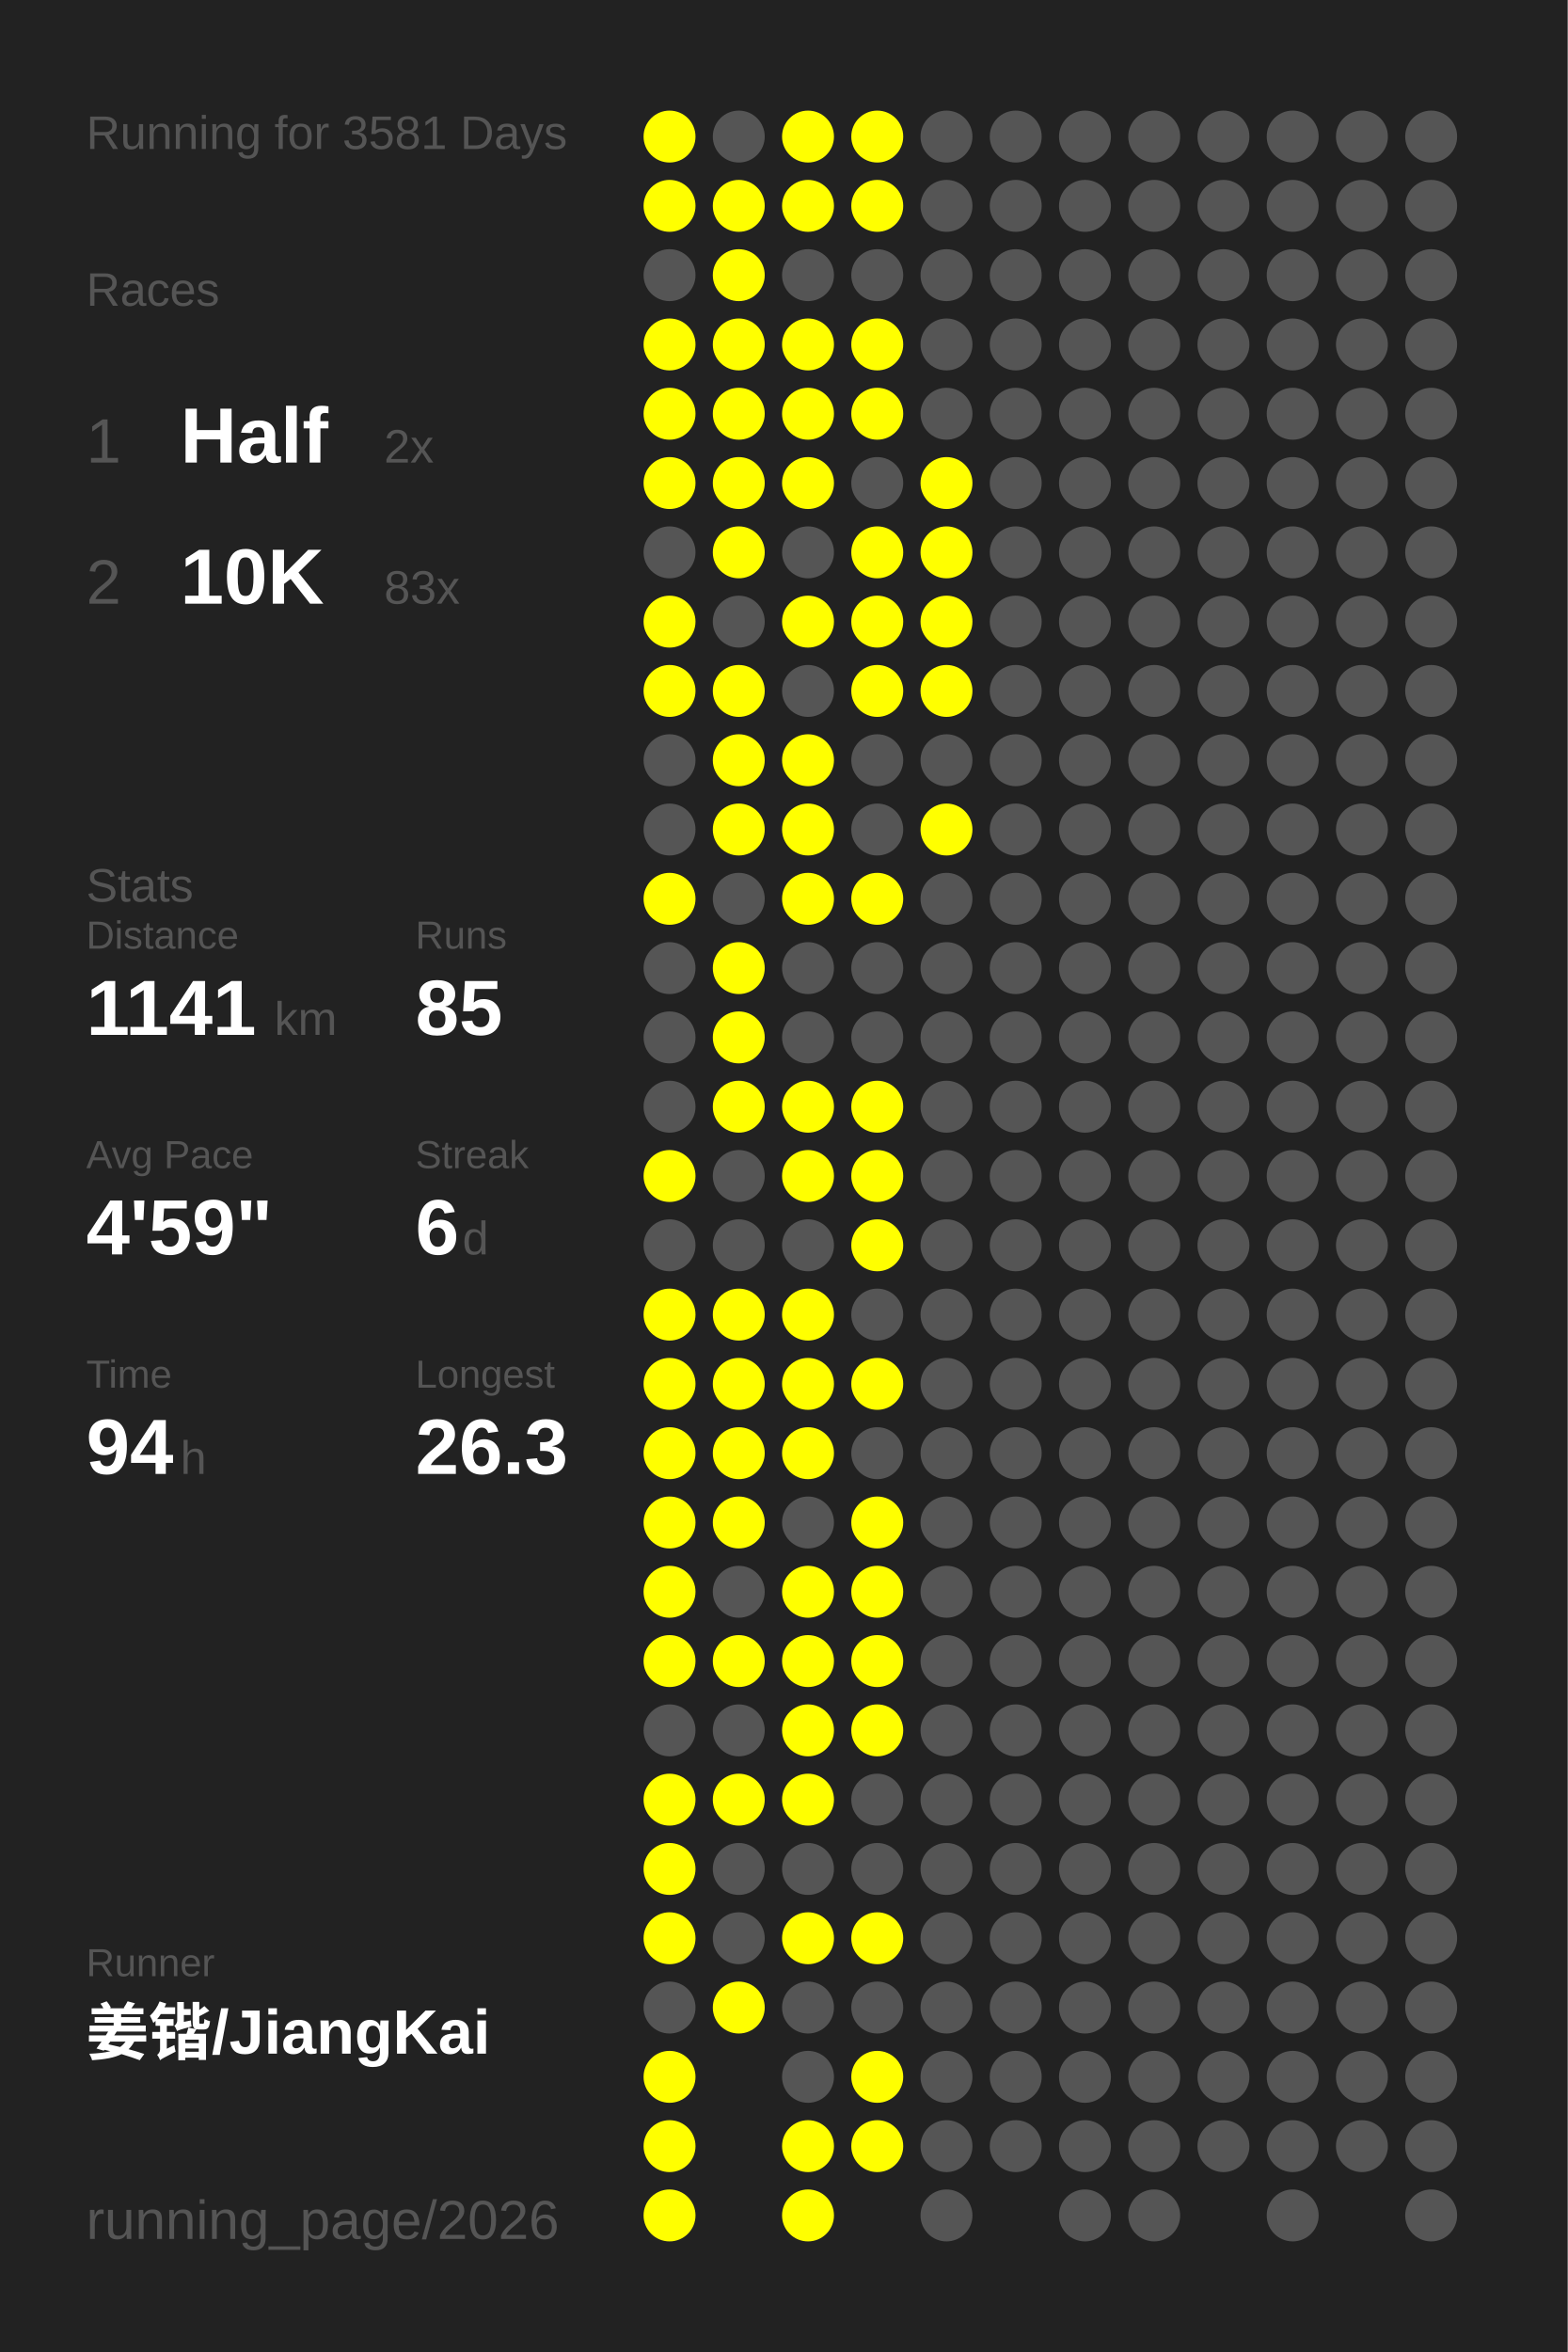
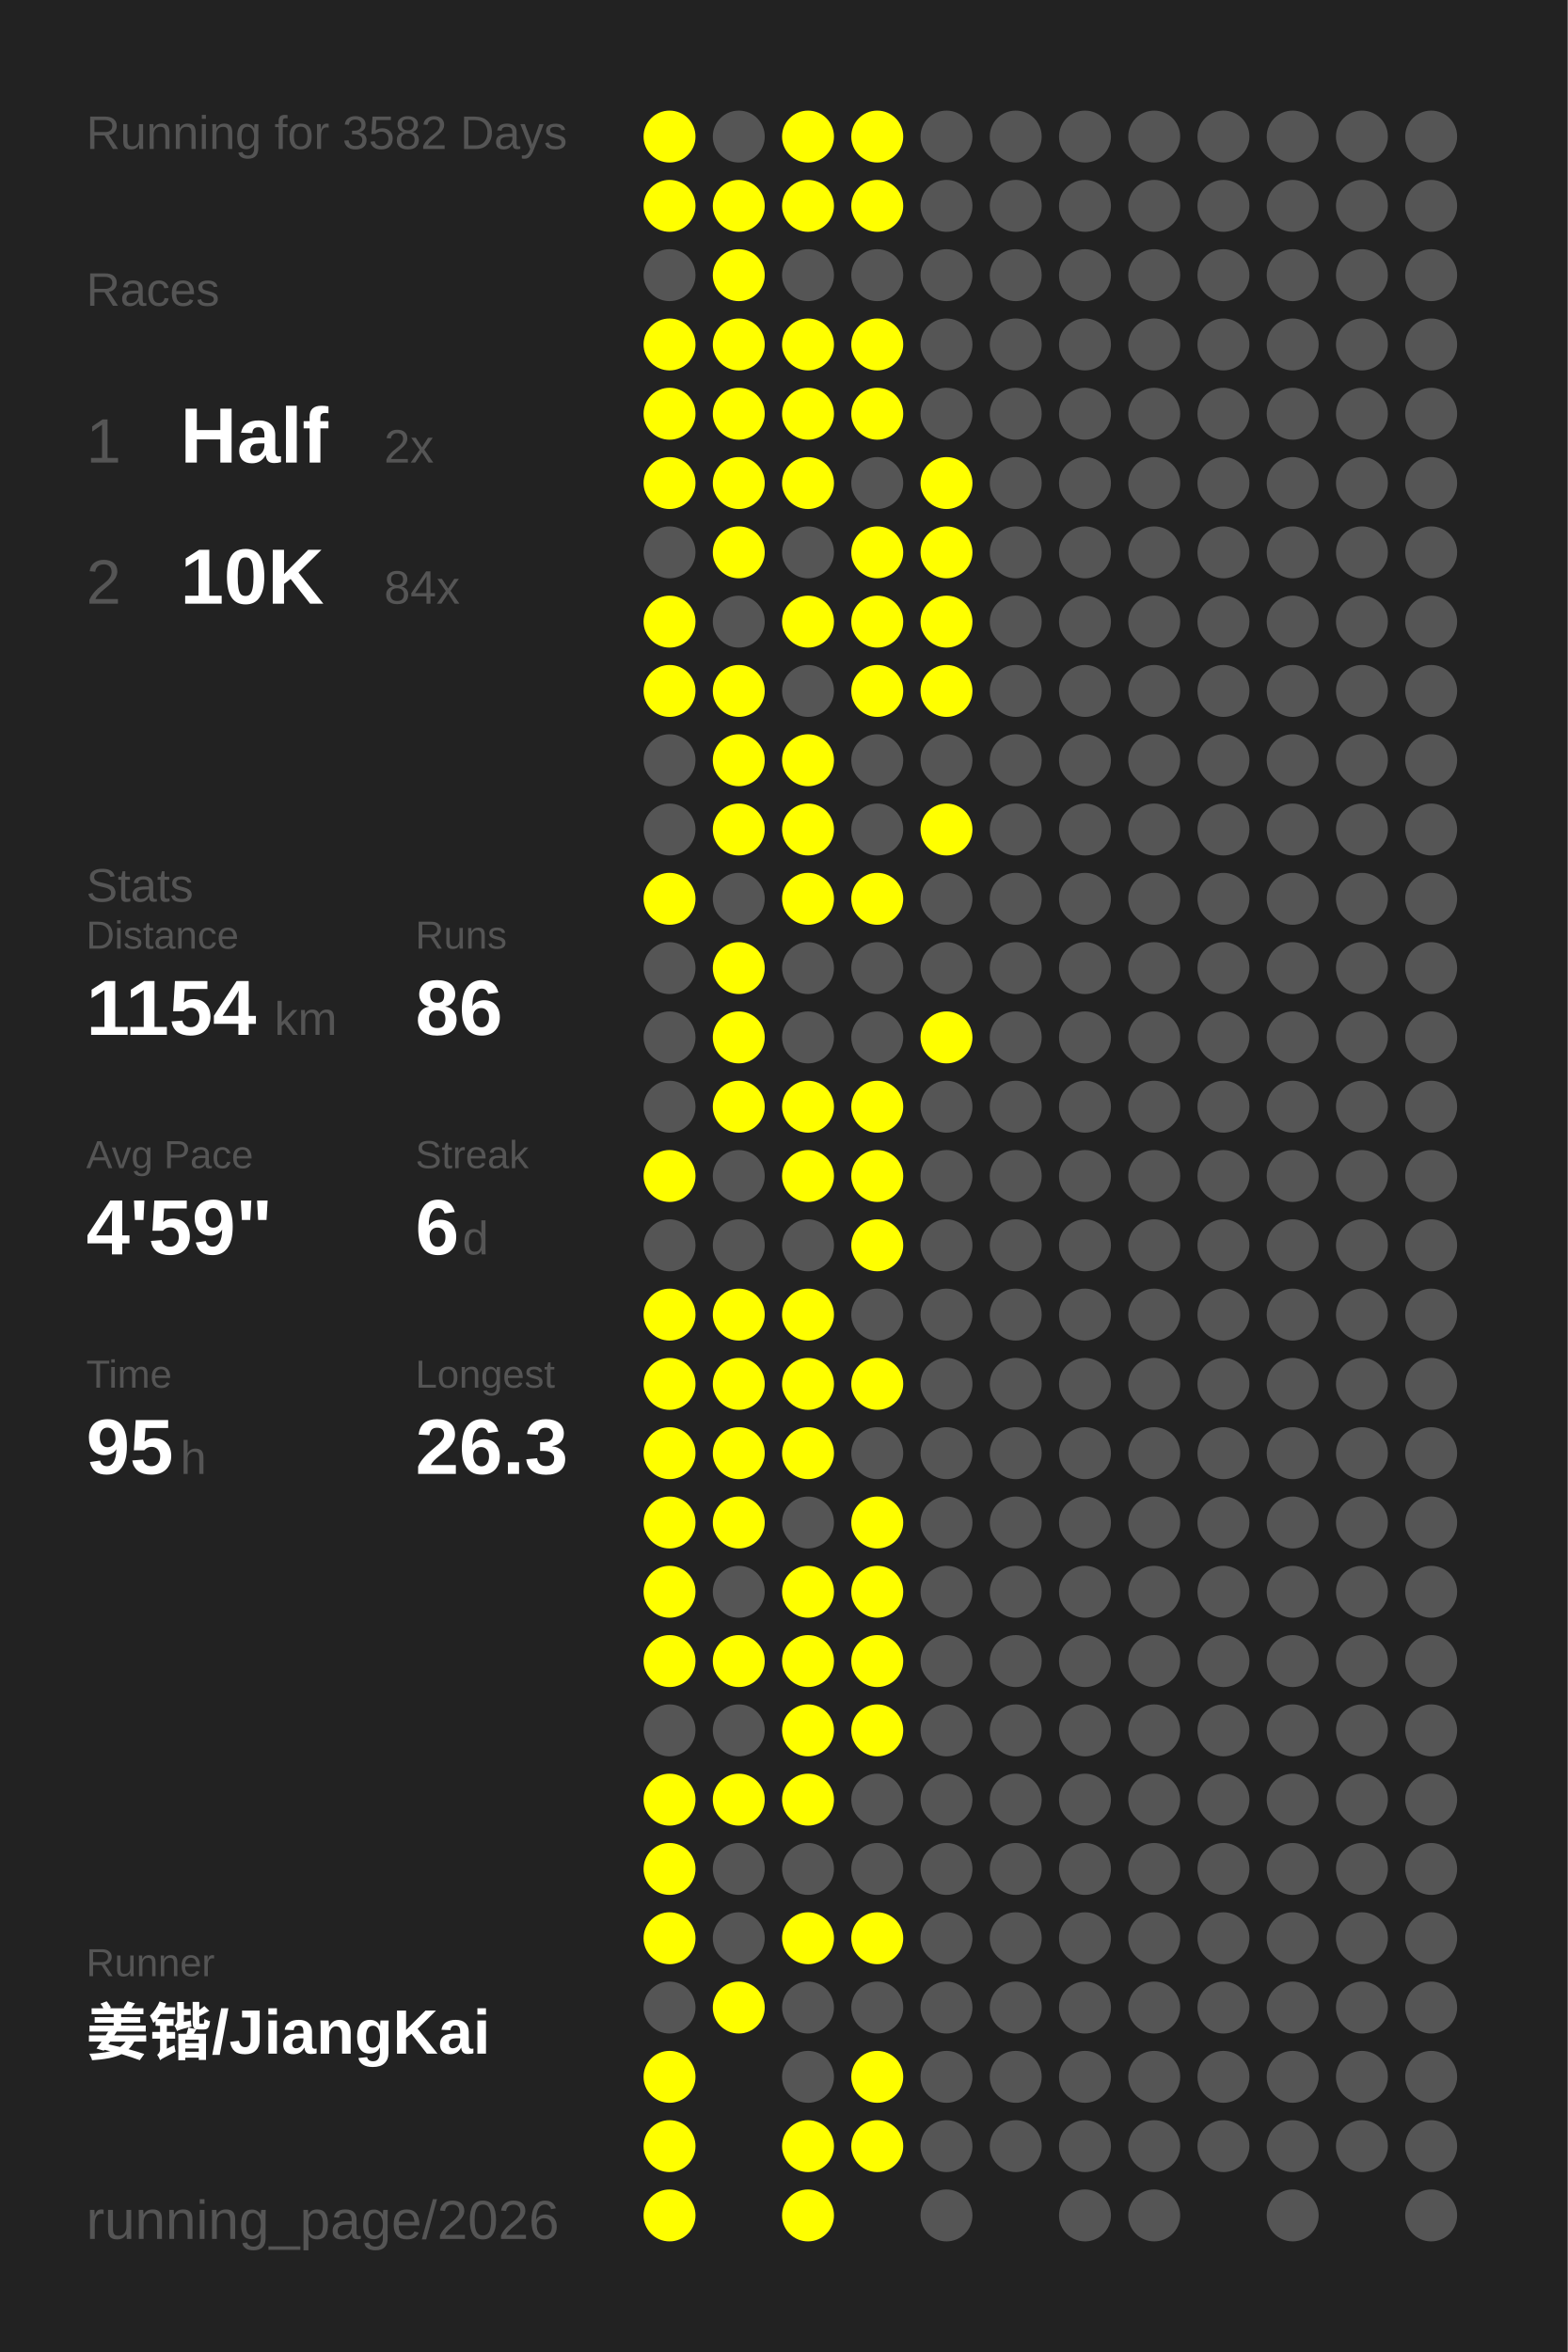
<svg xmlns="http://www.w3.org/2000/svg" baseProfile="full" height="300mm" version="1.1" viewBox="0,0,200,300" width="200mm">
  <defs />
  <rect fill="#222222" height="300" width="200" x="0" y="0" />
-   <text fill="#555555" style="font-size:6px; font-family:Arial;" x="11" y="19">Running for 3581 Days</text>
+   <text fill="#555555" style="font-size:6px; font-family:Arial;" x="11" y="19">Running for 3582 Days</text>
  <text fill="#555555" style="font-size:6px; font-family:Arial;" x="11" y="39">Races</text>
  <text fill="#555555" style="font-size:8px; font-family:Arial;" x="11" y="59">1</text>
  <text fill="#FFFFFF" style="font-size:10px; font-family:Arial; font-weight:bold;" x="23" y="59">Half</text>
  <text fill="#555555" style="font-size:6px; font-family:Arial;" x="49" y="59">2x</text>
  <text fill="#555555" style="font-size:8px; font-family:Arial;" x="11" y="77">2</text>
  <text fill="#FFFFFF" style="font-size:10px; font-family:Arial; font-weight:bold;" x="23" y="77">10K</text>
-   <text fill="#555555" style="font-size:6px; font-family:Arial;" x="49" y="77">83x</text>
+   <text fill="#555555" style="font-size:6px; font-family:Arial;" x="49" y="77">84x</text>
  <text fill="#555555" style="font-size:6px; font-family:Arial;" x="11" y="115">Stats</text>
  <text fill="#555555" style="font-size:5px; font-family:Arial;" x="11" y="121">Distance</text>
-   <text fill="#FFFFFF" style="font-size:10px; font-family:Arial; font-weight:bold;" x="11" y="132">1141</text>
+   <text fill="#FFFFFF" style="font-size:10px; font-family:Arial; font-weight:bold;" x="11" y="132">1154</text>
  <text fill="#555555" style="font-size:6px; font-family:Arial;" x="35" y="132">km</text>
  <text fill="#555555" style="font-size:5px; font-family:Arial;" x="53" y="121">Runs</text>
-   <text fill="#FFFFFF" style="font-size:10px; font-family:Arial; font-weight:bold;" x="53" y="132">85</text>
+   <text fill="#FFFFFF" style="font-size:10px; font-family:Arial; font-weight:bold;" x="53" y="132">86</text>
  <text fill="#555555" style="font-size:5px; font-family:Arial;" x="11" y="149">Avg Pace</text>
  <text fill="#FFFFFF" style="font-size:10px; font-family:Arial; font-weight:bold;" x="11" y="160">4'59"</text>
  <text fill="#555555" style="font-size:5px; font-family:Arial;" x="53" y="149">Streak</text>
  <text fill="#FFFFFF" style="font-size:10px; font-family:Arial; font-weight:bold;" x="53" y="160">6</text>
  <text fill="#555555" style="font-size:6px; font-family:Arial;" x="59" y="160">d</text>
  <text fill="#555555" style="font-size:5px; font-family:Arial;" x="11" y="177">Time</text>
-   <text fill="#FFFFFF" style="font-size:10px; font-family:Arial; font-weight:bold;" x="11" y="188">94</text>
+   <text fill="#FFFFFF" style="font-size:10px; font-family:Arial; font-weight:bold;" x="11" y="188">95</text>
  <text fill="#555555" style="font-size:6px; font-family:Arial;" x="23" y="188">h</text>
  <text fill="#555555" style="font-size:5px; font-family:Arial;" x="53" y="177">Longest</text>
  <text fill="#FFFFFF" style="font-size:10px; font-family:Arial; font-weight:bold;" x="53" y="188">26.3</text>
  <text fill="#555555" style="font-size:5px; font-family:Arial;" x="11" y="252.065">Runner</text>
  <text fill="#FFFFFF" style="font-size:8px; font-family:Arial; font-weight:bold;" x="11" y="262.065">姜锴/JiangKai</text>
  <text fill="#555555" style="font-size:7px; font-family:Arial;" x="11" y="285.581">running_page/2026</text>
  <circle cx="85.417" cy="17.419" fill="#FFFF00" r="3.312" />
  <circle cx="85.417" cy="26.258" fill="#FFFF00" r="3.312" />
  <circle cx="85.417" cy="35.097" fill="#555555" r="3.312" />
  <circle cx="85.417" cy="43.935" fill="#FFFF00" r="3.312" />
  <circle cx="85.417" cy="52.774" fill="#FFFF00" r="3.312" />
  <circle cx="85.417" cy="61.613" fill="#FFFF00" r="3.312" />
  <circle cx="85.417" cy="70.452" fill="#555555" r="3.312" />
  <circle cx="85.417" cy="79.29" fill="#FFFF00" r="3.312" />
  <circle cx="85.417" cy="88.129" fill="#FFFF00" r="3.312" />
  <circle cx="85.417" cy="96.968" fill="#555555" r="3.312" />
  <circle cx="85.417" cy="105.806" fill="#555555" r="3.312" />
  <circle cx="85.417" cy="114.645" fill="#FFFF00" r="3.312" />
  <circle cx="85.417" cy="123.484" fill="#555555" r="3.312" />
  <circle cx="85.417" cy="132.323" fill="#555555" r="3.312" />
  <circle cx="85.417" cy="141.161" fill="#555555" r="3.312" />
  <circle cx="85.417" cy="150" fill="#FFFF00" r="3.312" />
  <circle cx="85.417" cy="158.839" fill="#555555" r="3.312" />
  <circle cx="85.417" cy="167.677" fill="#FFFF00" r="3.312" />
  <circle cx="85.417" cy="176.516" fill="#FFFF00" r="3.312" />
  <circle cx="85.417" cy="185.355" fill="#FFFF00" r="3.312" />
  <circle cx="85.417" cy="194.194" fill="#FFFF00" r="3.312" />
  <circle cx="85.417" cy="203.032" fill="#FFFF00" r="3.312" />
  <circle cx="85.417" cy="211.871" fill="#FFFF00" r="3.312" />
  <circle cx="85.417" cy="220.71" fill="#555555" r="3.312" />
  <circle cx="85.417" cy="229.548" fill="#FFFF00" r="3.312" />
  <circle cx="85.417" cy="238.387" fill="#FFFF00" r="3.312" />
  <circle cx="85.417" cy="247.226" fill="#FFFF00" r="3.312" />
  <circle cx="85.417" cy="256.065" fill="#555555" r="3.312" />
  <circle cx="85.417" cy="264.903" fill="#FFFF00" r="3.312" />
  <circle cx="85.417" cy="273.742" fill="#FFFF00" r="3.312" />
  <circle cx="85.417" cy="282.581" fill="#FFFF00" r="3.312" />
  <circle cx="94.25" cy="17.419" fill="#555555" r="3.312" />
  <circle cx="94.25" cy="26.258" fill="#FFFF00" r="3.312" />
  <circle cx="94.25" cy="35.097" fill="#FFFF00" r="3.312" />
  <circle cx="94.25" cy="43.935" fill="#FFFF00" r="3.312" />
  <circle cx="94.25" cy="52.774" fill="#FFFF00" r="3.312" />
  <circle cx="94.25" cy="61.613" fill="#FFFF00" r="3.312" />
  <circle cx="94.25" cy="70.452" fill="#FFFF00" r="3.312" />
  <circle cx="94.25" cy="79.29" fill="#555555" r="3.312" />
  <circle cx="94.25" cy="88.129" fill="#FFFF00" r="3.312" />
  <circle cx="94.25" cy="96.968" fill="#FFFF00" r="3.312" />
  <circle cx="94.25" cy="105.806" fill="#FFFF00" r="3.312" />
  <circle cx="94.25" cy="114.645" fill="#555555" r="3.312" />
  <circle cx="94.25" cy="123.484" fill="#FFFF00" r="3.312" />
  <circle cx="94.25" cy="132.323" fill="#FFFF00" r="3.312" />
  <circle cx="94.25" cy="141.161" fill="#FFFF00" r="3.312" />
  <circle cx="94.25" cy="150" fill="#555555" r="3.312" />
  <circle cx="94.25" cy="158.839" fill="#555555" r="3.312" />
  <circle cx="94.25" cy="167.677" fill="#FFFF00" r="3.312" />
  <circle cx="94.25" cy="176.516" fill="#FFFF00" r="3.312" />
  <circle cx="94.25" cy="185.355" fill="#FFFF00" r="3.312" />
  <circle cx="94.25" cy="194.194" fill="#FFFF00" r="3.312" />
  <circle cx="94.25" cy="203.032" fill="#555555" r="3.312" />
  <circle cx="94.25" cy="211.871" fill="#FFFF00" r="3.312" />
  <circle cx="94.25" cy="220.71" fill="#555555" r="3.312" />
  <circle cx="94.25" cy="229.548" fill="#FFFF00" r="3.312" />
  <circle cx="94.25" cy="238.387" fill="#555555" r="3.312" />
  <circle cx="94.25" cy="247.226" fill="#555555" r="3.312" />
  <circle cx="94.25" cy="256.065" fill="#FFFF00" r="3.312" />
  <circle cx="103.083" cy="17.419" fill="#FFFF00" r="3.312" />
  <circle cx="103.083" cy="26.258" fill="#FFFF00" r="3.312" />
  <circle cx="103.083" cy="35.097" fill="#555555" r="3.312" />
  <circle cx="103.083" cy="43.935" fill="#FFFF00" r="3.312" />
  <circle cx="103.083" cy="52.774" fill="#FFFF00" r="3.312" />
  <circle cx="103.083" cy="61.613" fill="#FFFF00" r="3.312" />
  <circle cx="103.083" cy="70.452" fill="#555555" r="3.312" />
  <circle cx="103.083" cy="79.29" fill="#FFFF00" r="3.312" />
  <circle cx="103.083" cy="88.129" fill="#555555" r="3.312" />
  <circle cx="103.083" cy="96.968" fill="#FFFF00" r="3.312" />
  <circle cx="103.083" cy="105.806" fill="#FFFF00" r="3.312" />
  <circle cx="103.083" cy="114.645" fill="#FFFF00" r="3.312" />
  <circle cx="103.083" cy="123.484" fill="#555555" r="3.312" />
  <circle cx="103.083" cy="132.323" fill="#555555" r="3.312" />
  <circle cx="103.083" cy="141.161" fill="#FFFF00" r="3.312" />
  <circle cx="103.083" cy="150" fill="#FFFF00" r="3.312" />
  <circle cx="103.083" cy="158.839" fill="#555555" r="3.312" />
  <circle cx="103.083" cy="167.677" fill="#FFFF00" r="3.312" />
  <circle cx="103.083" cy="176.516" fill="#FFFF00" r="3.312" />
  <circle cx="103.083" cy="185.355" fill="#FFFF00" r="3.312" />
  <circle cx="103.083" cy="194.194" fill="#555555" r="3.312" />
  <circle cx="103.083" cy="203.032" fill="#FFFF00" r="3.312" />
  <circle cx="103.083" cy="211.871" fill="#FFFF00" r="3.312" />
  <circle cx="103.083" cy="220.71" fill="#FFFF00" r="3.312" />
  <circle cx="103.083" cy="229.548" fill="#FFFF00" r="3.312" />
  <circle cx="103.083" cy="238.387" fill="#555555" r="3.312" />
  <circle cx="103.083" cy="247.226" fill="#FFFF00" r="3.312" />
  <circle cx="103.083" cy="256.065" fill="#555555" r="3.312" />
  <circle cx="103.083" cy="264.903" fill="#555555" r="3.312" />
  <circle cx="103.083" cy="273.742" fill="#FFFF00" r="3.312" />
  <circle cx="103.083" cy="282.581" fill="#FFFF00" r="3.312" />
  <circle cx="111.917" cy="17.419" fill="#FFFF00" r="3.312" />
  <circle cx="111.917" cy="26.258" fill="#FFFF00" r="3.312" />
  <circle cx="111.917" cy="35.097" fill="#555555" r="3.312" />
  <circle cx="111.917" cy="43.935" fill="#FFFF00" r="3.312" />
  <circle cx="111.917" cy="52.774" fill="#FFFF00" r="3.312" />
  <circle cx="111.917" cy="61.613" fill="#555555" r="3.312" />
  <circle cx="111.917" cy="70.452" fill="#FFFF00" r="3.312" />
  <circle cx="111.917" cy="79.29" fill="#FFFF00" r="3.312" />
  <circle cx="111.917" cy="88.129" fill="#FFFF00" r="3.312" />
  <circle cx="111.917" cy="96.968" fill="#555555" r="3.312" />
  <circle cx="111.917" cy="105.806" fill="#555555" r="3.312" />
  <circle cx="111.917" cy="114.645" fill="#FFFF00" r="3.312" />
  <circle cx="111.917" cy="123.484" fill="#555555" r="3.312" />
  <circle cx="111.917" cy="132.323" fill="#555555" r="3.312" />
  <circle cx="111.917" cy="141.161" fill="#FFFF00" r="3.312" />
  <circle cx="111.917" cy="150" fill="#FFFF00" r="3.312" />
  <circle cx="111.917" cy="158.839" fill="#FFFF00" r="3.312" />
  <circle cx="111.917" cy="167.677" fill="#555555" r="3.312" />
  <circle cx="111.917" cy="176.516" fill="#FFFF00" r="3.312" />
  <circle cx="111.917" cy="185.355" fill="#555555" r="3.312" />
  <circle cx="111.917" cy="194.194" fill="#FFFF00" r="3.312" />
  <circle cx="111.917" cy="203.032" fill="#FFFF00" r="3.312" />
  <circle cx="111.917" cy="211.871" fill="#FFFF00" r="3.312" />
  <circle cx="111.917" cy="220.71" fill="#FFFF00" r="3.312" />
  <circle cx="111.917" cy="229.548" fill="#555555" r="3.312" />
  <circle cx="111.917" cy="238.387" fill="#555555" r="3.312" />
  <circle cx="111.917" cy="247.226" fill="#FFFF00" r="3.312" />
  <circle cx="111.917" cy="256.065" fill="#555555" r="3.312" />
  <circle cx="111.917" cy="264.903" fill="#FFFF00" r="3.312" />
  <circle cx="111.917" cy="273.742" fill="#FFFF00" r="3.312" />
  <circle cx="120.75" cy="17.419" fill="#555555" r="3.312" />
  <circle cx="120.75" cy="26.258" fill="#555555" r="3.312" />
  <circle cx="120.75" cy="35.097" fill="#555555" r="3.312" />
  <circle cx="120.75" cy="43.935" fill="#555555" r="3.312" />
  <circle cx="120.75" cy="52.774" fill="#555555" r="3.312" />
  <circle cx="120.75" cy="61.613" fill="#FFFF00" r="3.312" />
  <circle cx="120.75" cy="70.452" fill="#FFFF00" r="3.312" />
  <circle cx="120.75" cy="79.29" fill="#FFFF00" r="3.312" />
  <circle cx="120.75" cy="88.129" fill="#FFFF00" r="3.312" />
  <circle cx="120.75" cy="96.968" fill="#555555" r="3.312" />
  <circle cx="120.75" cy="105.806" fill="#FFFF00" r="3.312" />
  <circle cx="120.75" cy="114.645" fill="#555555" r="3.312" />
  <circle cx="120.75" cy="123.484" fill="#555555" r="3.312" />
-   <circle cx="120.75" cy="132.323" fill="#555555" r="3.312" />
+   <circle cx="120.75" cy="132.323" fill="#FFFF00" r="3.312" />
  <circle cx="120.75" cy="141.161" fill="#555555" r="3.312" />
  <circle cx="120.75" cy="150" fill="#555555" r="3.312" />
  <circle cx="120.75" cy="158.839" fill="#555555" r="3.312" />
  <circle cx="120.75" cy="167.677" fill="#555555" r="3.312" />
  <circle cx="120.75" cy="176.516" fill="#555555" r="3.312" />
  <circle cx="120.75" cy="185.355" fill="#555555" r="3.312" />
  <circle cx="120.75" cy="194.194" fill="#555555" r="3.312" />
  <circle cx="120.75" cy="203.032" fill="#555555" r="3.312" />
  <circle cx="120.75" cy="211.871" fill="#555555" r="3.312" />
  <circle cx="120.75" cy="220.71" fill="#555555" r="3.312" />
  <circle cx="120.75" cy="229.548" fill="#555555" r="3.312" />
  <circle cx="120.75" cy="238.387" fill="#555555" r="3.312" />
  <circle cx="120.75" cy="247.226" fill="#555555" r="3.312" />
  <circle cx="120.75" cy="256.065" fill="#555555" r="3.312" />
  <circle cx="120.75" cy="264.903" fill="#555555" r="3.312" />
  <circle cx="120.75" cy="273.742" fill="#555555" r="3.312" />
  <circle cx="120.75" cy="282.581" fill="#555555" r="3.312" />
  <circle cx="129.583" cy="17.419" fill="#555555" r="3.312" />
  <circle cx="129.583" cy="26.258" fill="#555555" r="3.312" />
  <circle cx="129.583" cy="35.097" fill="#555555" r="3.312" />
  <circle cx="129.583" cy="43.935" fill="#555555" r="3.312" />
  <circle cx="129.583" cy="52.774" fill="#555555" r="3.312" />
  <circle cx="129.583" cy="61.613" fill="#555555" r="3.312" />
  <circle cx="129.583" cy="70.452" fill="#555555" r="3.312" />
  <circle cx="129.583" cy="79.29" fill="#555555" r="3.312" />
  <circle cx="129.583" cy="88.129" fill="#555555" r="3.312" />
  <circle cx="129.583" cy="96.968" fill="#555555" r="3.312" />
  <circle cx="129.583" cy="105.806" fill="#555555" r="3.312" />
  <circle cx="129.583" cy="114.645" fill="#555555" r="3.312" />
  <circle cx="129.583" cy="123.484" fill="#555555" r="3.312" />
  <circle cx="129.583" cy="132.323" fill="#555555" r="3.312" />
  <circle cx="129.583" cy="141.161" fill="#555555" r="3.312" />
  <circle cx="129.583" cy="150" fill="#555555" r="3.312" />
  <circle cx="129.583" cy="158.839" fill="#555555" r="3.312" />
  <circle cx="129.583" cy="167.677" fill="#555555" r="3.312" />
  <circle cx="129.583" cy="176.516" fill="#555555" r="3.312" />
  <circle cx="129.583" cy="185.355" fill="#555555" r="3.312" />
  <circle cx="129.583" cy="194.194" fill="#555555" r="3.312" />
  <circle cx="129.583" cy="203.032" fill="#555555" r="3.312" />
  <circle cx="129.583" cy="211.871" fill="#555555" r="3.312" />
  <circle cx="129.583" cy="220.71" fill="#555555" r="3.312" />
  <circle cx="129.583" cy="229.548" fill="#555555" r="3.312" />
  <circle cx="129.583" cy="238.387" fill="#555555" r="3.312" />
  <circle cx="129.583" cy="247.226" fill="#555555" r="3.312" />
  <circle cx="129.583" cy="256.065" fill="#555555" r="3.312" />
  <circle cx="129.583" cy="264.903" fill="#555555" r="3.312" />
  <circle cx="129.583" cy="273.742" fill="#555555" r="3.312" />
  <circle cx="138.417" cy="17.419" fill="#555555" r="3.312" />
  <circle cx="138.417" cy="26.258" fill="#555555" r="3.312" />
  <circle cx="138.417" cy="35.097" fill="#555555" r="3.312" />
  <circle cx="138.417" cy="43.935" fill="#555555" r="3.312" />
  <circle cx="138.417" cy="52.774" fill="#555555" r="3.312" />
  <circle cx="138.417" cy="61.613" fill="#555555" r="3.312" />
  <circle cx="138.417" cy="70.452" fill="#555555" r="3.312" />
  <circle cx="138.417" cy="79.29" fill="#555555" r="3.312" />
  <circle cx="138.417" cy="88.129" fill="#555555" r="3.312" />
  <circle cx="138.417" cy="96.968" fill="#555555" r="3.312" />
  <circle cx="138.417" cy="105.806" fill="#555555" r="3.312" />
  <circle cx="138.417" cy="114.645" fill="#555555" r="3.312" />
  <circle cx="138.417" cy="123.484" fill="#555555" r="3.312" />
  <circle cx="138.417" cy="132.323" fill="#555555" r="3.312" />
  <circle cx="138.417" cy="141.161" fill="#555555" r="3.312" />
  <circle cx="138.417" cy="150" fill="#555555" r="3.312" />
  <circle cx="138.417" cy="158.839" fill="#555555" r="3.312" />
  <circle cx="138.417" cy="167.677" fill="#555555" r="3.312" />
  <circle cx="138.417" cy="176.516" fill="#555555" r="3.312" />
  <circle cx="138.417" cy="185.355" fill="#555555" r="3.312" />
  <circle cx="138.417" cy="194.194" fill="#555555" r="3.312" />
  <circle cx="138.417" cy="203.032" fill="#555555" r="3.312" />
  <circle cx="138.417" cy="211.871" fill="#555555" r="3.312" />
  <circle cx="138.417" cy="220.71" fill="#555555" r="3.312" />
  <circle cx="138.417" cy="229.548" fill="#555555" r="3.312" />
  <circle cx="138.417" cy="238.387" fill="#555555" r="3.312" />
  <circle cx="138.417" cy="247.226" fill="#555555" r="3.312" />
  <circle cx="138.417" cy="256.065" fill="#555555" r="3.312" />
  <circle cx="138.417" cy="264.903" fill="#555555" r="3.312" />
  <circle cx="138.417" cy="273.742" fill="#555555" r="3.312" />
  <circle cx="138.417" cy="282.581" fill="#555555" r="3.312" />
  <circle cx="147.25" cy="17.419" fill="#555555" r="3.312" />
  <circle cx="147.25" cy="26.258" fill="#555555" r="3.312" />
  <circle cx="147.25" cy="35.097" fill="#555555" r="3.312" />
  <circle cx="147.25" cy="43.935" fill="#555555" r="3.312" />
  <circle cx="147.25" cy="52.774" fill="#555555" r="3.312" />
  <circle cx="147.25" cy="61.613" fill="#555555" r="3.312" />
  <circle cx="147.25" cy="70.452" fill="#555555" r="3.312" />
  <circle cx="147.25" cy="79.29" fill="#555555" r="3.312" />
  <circle cx="147.25" cy="88.129" fill="#555555" r="3.312" />
  <circle cx="147.25" cy="96.968" fill="#555555" r="3.312" />
  <circle cx="147.25" cy="105.806" fill="#555555" r="3.312" />
  <circle cx="147.25" cy="114.645" fill="#555555" r="3.312" />
  <circle cx="147.25" cy="123.484" fill="#555555" r="3.312" />
  <circle cx="147.25" cy="132.323" fill="#555555" r="3.312" />
  <circle cx="147.25" cy="141.161" fill="#555555" r="3.312" />
  <circle cx="147.25" cy="150" fill="#555555" r="3.312" />
  <circle cx="147.25" cy="158.839" fill="#555555" r="3.312" />
  <circle cx="147.25" cy="167.677" fill="#555555" r="3.312" />
  <circle cx="147.25" cy="176.516" fill="#555555" r="3.312" />
  <circle cx="147.25" cy="185.355" fill="#555555" r="3.312" />
  <circle cx="147.25" cy="194.194" fill="#555555" r="3.312" />
  <circle cx="147.25" cy="203.032" fill="#555555" r="3.312" />
  <circle cx="147.25" cy="211.871" fill="#555555" r="3.312" />
  <circle cx="147.25" cy="220.71" fill="#555555" r="3.312" />
  <circle cx="147.25" cy="229.548" fill="#555555" r="3.312" />
  <circle cx="147.25" cy="238.387" fill="#555555" r="3.312" />
  <circle cx="147.25" cy="247.226" fill="#555555" r="3.312" />
  <circle cx="147.25" cy="256.065" fill="#555555" r="3.312" />
  <circle cx="147.25" cy="264.903" fill="#555555" r="3.312" />
  <circle cx="147.25" cy="273.742" fill="#555555" r="3.312" />
  <circle cx="147.25" cy="282.581" fill="#555555" r="3.312" />
  <circle cx="156.083" cy="17.419" fill="#555555" r="3.312" />
  <circle cx="156.083" cy="26.258" fill="#555555" r="3.312" />
  <circle cx="156.083" cy="35.097" fill="#555555" r="3.312" />
  <circle cx="156.083" cy="43.935" fill="#555555" r="3.312" />
  <circle cx="156.083" cy="52.774" fill="#555555" r="3.312" />
  <circle cx="156.083" cy="61.613" fill="#555555" r="3.312" />
  <circle cx="156.083" cy="70.452" fill="#555555" r="3.312" />
  <circle cx="156.083" cy="79.29" fill="#555555" r="3.312" />
  <circle cx="156.083" cy="88.129" fill="#555555" r="3.312" />
  <circle cx="156.083" cy="96.968" fill="#555555" r="3.312" />
  <circle cx="156.083" cy="105.806" fill="#555555" r="3.312" />
  <circle cx="156.083" cy="114.645" fill="#555555" r="3.312" />
  <circle cx="156.083" cy="123.484" fill="#555555" r="3.312" />
  <circle cx="156.083" cy="132.323" fill="#555555" r="3.312" />
  <circle cx="156.083" cy="141.161" fill="#555555" r="3.312" />
  <circle cx="156.083" cy="150" fill="#555555" r="3.312" />
  <circle cx="156.083" cy="158.839" fill="#555555" r="3.312" />
  <circle cx="156.083" cy="167.677" fill="#555555" r="3.312" />
  <circle cx="156.083" cy="176.516" fill="#555555" r="3.312" />
  <circle cx="156.083" cy="185.355" fill="#555555" r="3.312" />
  <circle cx="156.083" cy="194.194" fill="#555555" r="3.312" />
  <circle cx="156.083" cy="203.032" fill="#555555" r="3.312" />
  <circle cx="156.083" cy="211.871" fill="#555555" r="3.312" />
  <circle cx="156.083" cy="220.71" fill="#555555" r="3.312" />
  <circle cx="156.083" cy="229.548" fill="#555555" r="3.312" />
  <circle cx="156.083" cy="238.387" fill="#555555" r="3.312" />
  <circle cx="156.083" cy="247.226" fill="#555555" r="3.312" />
  <circle cx="156.083" cy="256.065" fill="#555555" r="3.312" />
  <circle cx="156.083" cy="264.903" fill="#555555" r="3.312" />
  <circle cx="156.083" cy="273.742" fill="#555555" r="3.312" />
  <circle cx="164.917" cy="17.419" fill="#555555" r="3.312" />
  <circle cx="164.917" cy="26.258" fill="#555555" r="3.312" />
  <circle cx="164.917" cy="35.097" fill="#555555" r="3.312" />
  <circle cx="164.917" cy="43.935" fill="#555555" r="3.312" />
  <circle cx="164.917" cy="52.774" fill="#555555" r="3.312" />
  <circle cx="164.917" cy="61.613" fill="#555555" r="3.312" />
  <circle cx="164.917" cy="70.452" fill="#555555" r="3.312" />
  <circle cx="164.917" cy="79.29" fill="#555555" r="3.312" />
  <circle cx="164.917" cy="88.129" fill="#555555" r="3.312" />
  <circle cx="164.917" cy="96.968" fill="#555555" r="3.312" />
  <circle cx="164.917" cy="105.806" fill="#555555" r="3.312" />
  <circle cx="164.917" cy="114.645" fill="#555555" r="3.312" />
  <circle cx="164.917" cy="123.484" fill="#555555" r="3.312" />
  <circle cx="164.917" cy="132.323" fill="#555555" r="3.312" />
  <circle cx="164.917" cy="141.161" fill="#555555" r="3.312" />
  <circle cx="164.917" cy="150" fill="#555555" r="3.312" />
  <circle cx="164.917" cy="158.839" fill="#555555" r="3.312" />
  <circle cx="164.917" cy="167.677" fill="#555555" r="3.312" />
  <circle cx="164.917" cy="176.516" fill="#555555" r="3.312" />
  <circle cx="164.917" cy="185.355" fill="#555555" r="3.312" />
  <circle cx="164.917" cy="194.194" fill="#555555" r="3.312" />
  <circle cx="164.917" cy="203.032" fill="#555555" r="3.312" />
  <circle cx="164.917" cy="211.871" fill="#555555" r="3.312" />
  <circle cx="164.917" cy="220.71" fill="#555555" r="3.312" />
  <circle cx="164.917" cy="229.548" fill="#555555" r="3.312" />
  <circle cx="164.917" cy="238.387" fill="#555555" r="3.312" />
  <circle cx="164.917" cy="247.226" fill="#555555" r="3.312" />
  <circle cx="164.917" cy="256.065" fill="#555555" r="3.312" />
  <circle cx="164.917" cy="264.903" fill="#555555" r="3.312" />
  <circle cx="164.917" cy="273.742" fill="#555555" r="3.312" />
  <circle cx="164.917" cy="282.581" fill="#555555" r="3.312" />
  <circle cx="173.75" cy="17.419" fill="#555555" r="3.312" />
  <circle cx="173.75" cy="26.258" fill="#555555" r="3.312" />
  <circle cx="173.75" cy="35.097" fill="#555555" r="3.312" />
  <circle cx="173.75" cy="43.935" fill="#555555" r="3.312" />
  <circle cx="173.75" cy="52.774" fill="#555555" r="3.312" />
  <circle cx="173.75" cy="61.613" fill="#555555" r="3.312" />
  <circle cx="173.75" cy="70.452" fill="#555555" r="3.312" />
  <circle cx="173.75" cy="79.29" fill="#555555" r="3.312" />
  <circle cx="173.75" cy="88.129" fill="#555555" r="3.312" />
  <circle cx="173.75" cy="96.968" fill="#555555" r="3.312" />
  <circle cx="173.75" cy="105.806" fill="#555555" r="3.312" />
  <circle cx="173.75" cy="114.645" fill="#555555" r="3.312" />
  <circle cx="173.75" cy="123.484" fill="#555555" r="3.312" />
  <circle cx="173.75" cy="132.323" fill="#555555" r="3.312" />
  <circle cx="173.75" cy="141.161" fill="#555555" r="3.312" />
  <circle cx="173.75" cy="150" fill="#555555" r="3.312" />
  <circle cx="173.75" cy="158.839" fill="#555555" r="3.312" />
  <circle cx="173.75" cy="167.677" fill="#555555" r="3.312" />
  <circle cx="173.75" cy="176.516" fill="#555555" r="3.312" />
  <circle cx="173.75" cy="185.355" fill="#555555" r="3.312" />
  <circle cx="173.75" cy="194.194" fill="#555555" r="3.312" />
  <circle cx="173.75" cy="203.032" fill="#555555" r="3.312" />
  <circle cx="173.75" cy="211.871" fill="#555555" r="3.312" />
  <circle cx="173.75" cy="220.71" fill="#555555" r="3.312" />
  <circle cx="173.75" cy="229.548" fill="#555555" r="3.312" />
  <circle cx="173.75" cy="238.387" fill="#555555" r="3.312" />
  <circle cx="173.75" cy="247.226" fill="#555555" r="3.312" />
  <circle cx="173.75" cy="256.065" fill="#555555" r="3.312" />
  <circle cx="173.75" cy="264.903" fill="#555555" r="3.312" />
  <circle cx="173.75" cy="273.742" fill="#555555" r="3.312" />
  <circle cx="182.583" cy="17.419" fill="#555555" r="3.312" />
  <circle cx="182.583" cy="26.258" fill="#555555" r="3.312" />
  <circle cx="182.583" cy="35.097" fill="#555555" r="3.312" />
  <circle cx="182.583" cy="43.935" fill="#555555" r="3.312" />
  <circle cx="182.583" cy="52.774" fill="#555555" r="3.312" />
  <circle cx="182.583" cy="61.613" fill="#555555" r="3.312" />
  <circle cx="182.583" cy="70.452" fill="#555555" r="3.312" />
  <circle cx="182.583" cy="79.29" fill="#555555" r="3.312" />
  <circle cx="182.583" cy="88.129" fill="#555555" r="3.312" />
  <circle cx="182.583" cy="96.968" fill="#555555" r="3.312" />
  <circle cx="182.583" cy="105.806" fill="#555555" r="3.312" />
  <circle cx="182.583" cy="114.645" fill="#555555" r="3.312" />
  <circle cx="182.583" cy="123.484" fill="#555555" r="3.312" />
  <circle cx="182.583" cy="132.323" fill="#555555" r="3.312" />
  <circle cx="182.583" cy="141.161" fill="#555555" r="3.312" />
  <circle cx="182.583" cy="150" fill="#555555" r="3.312" />
  <circle cx="182.583" cy="158.839" fill="#555555" r="3.312" />
  <circle cx="182.583" cy="167.677" fill="#555555" r="3.312" />
  <circle cx="182.583" cy="176.516" fill="#555555" r="3.312" />
  <circle cx="182.583" cy="185.355" fill="#555555" r="3.312" />
  <circle cx="182.583" cy="194.194" fill="#555555" r="3.312" />
  <circle cx="182.583" cy="203.032" fill="#555555" r="3.312" />
  <circle cx="182.583" cy="211.871" fill="#555555" r="3.312" />
  <circle cx="182.583" cy="220.71" fill="#555555" r="3.312" />
  <circle cx="182.583" cy="229.548" fill="#555555" r="3.312" />
  <circle cx="182.583" cy="238.387" fill="#555555" r="3.312" />
  <circle cx="182.583" cy="247.226" fill="#555555" r="3.312" />
  <circle cx="182.583" cy="256.065" fill="#555555" r="3.312" />
  <circle cx="182.583" cy="264.903" fill="#555555" r="3.312" />
  <circle cx="182.583" cy="273.742" fill="#555555" r="3.312" />
  <circle cx="182.583" cy="282.581" fill="#555555" r="3.312" />
</svg>
